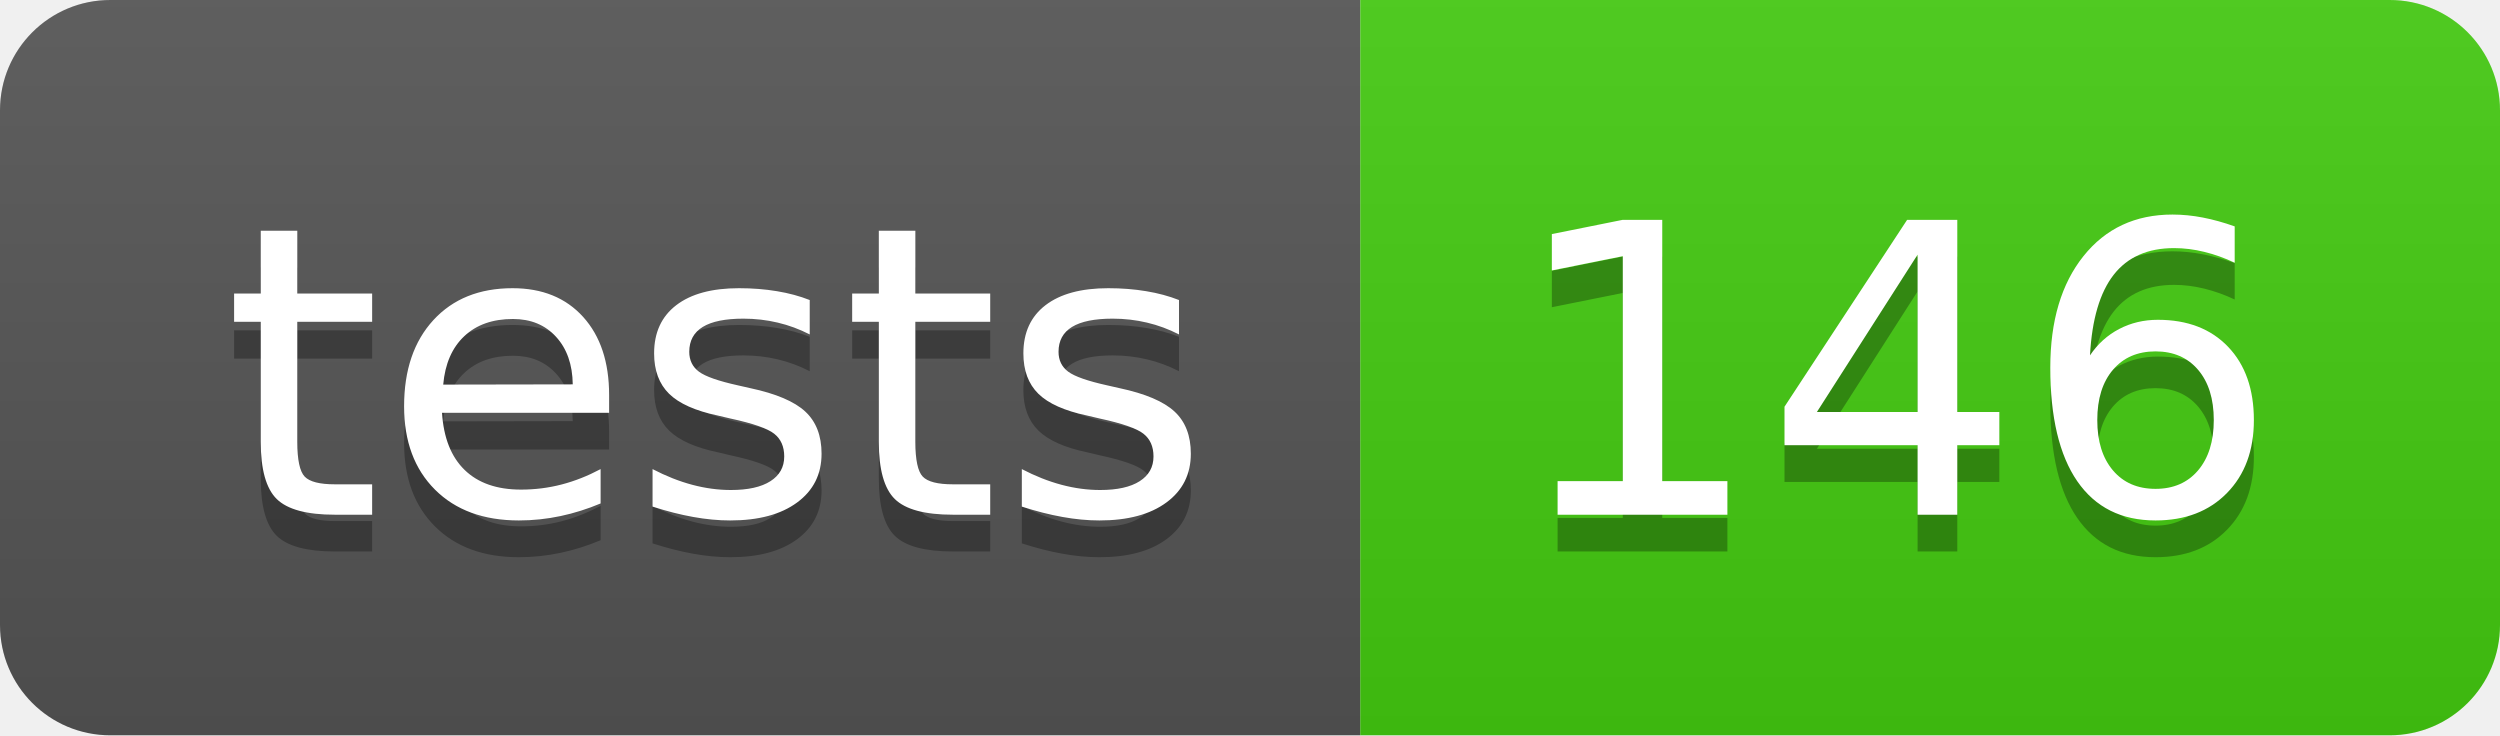
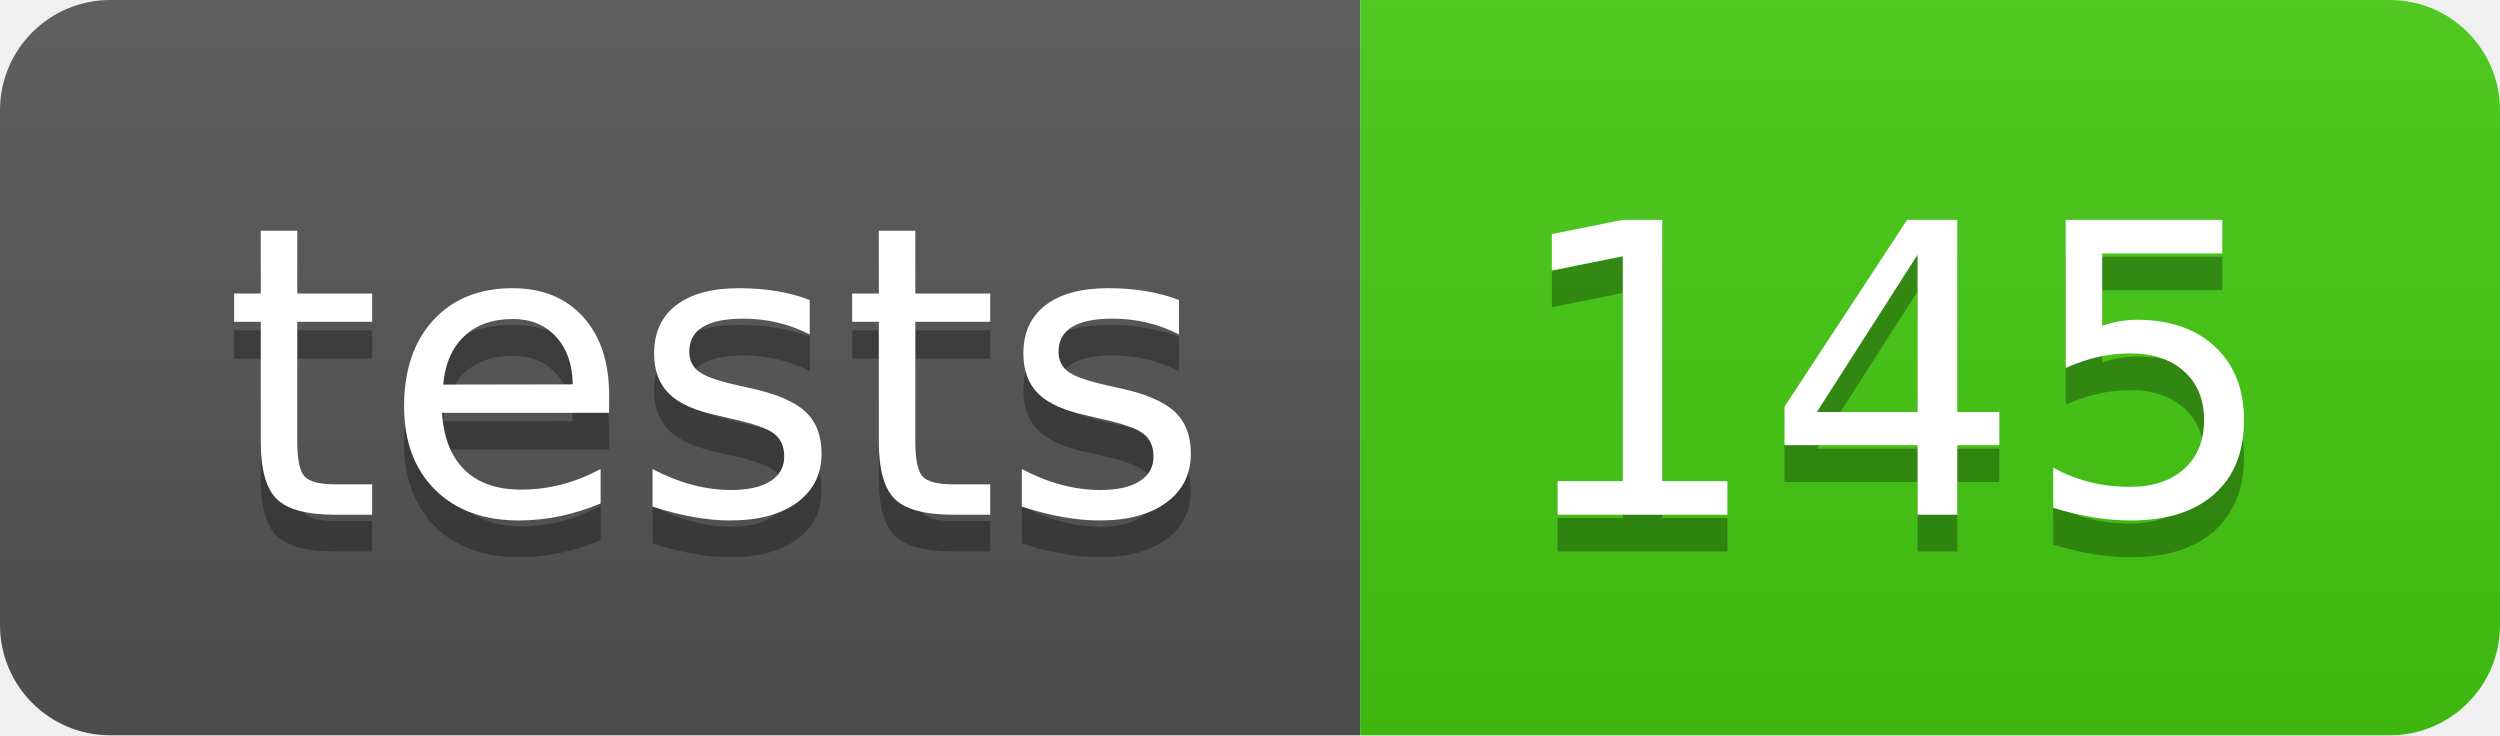
- <svg xmlns="http://www.w3.org/2000/svg" width="68" height="20" role="img" aria-label="tests: 146">
+ <svg xmlns="http://www.w3.org/2000/svg" width="68" height="20" role="img" aria-label="tests: 145">
  <linearGradient id="s" x2="0" y2="100%">
    <stop offset="0" stop-color="#bbb" stop-opacity=".1" />
    <stop offset="1" stop-opacity=".1" />
  </linearGradient>
  <clipPath id="r">
    <rect width="68" height="20" rx="3" fill="#fff" />
  </clipPath>
  <g clip-path="url(#r)">
    <rect width="37" height="20" fill="#555" />
    <rect x="37" width="31" height="20" fill="#4c1" />
    <rect width="68" height="20" fill="url(#s)" />
  </g>
  <g fill="#fff" text-anchor="middle" font-family="Verdana,Geneva,DejaVu Sans,sans-serif" text-rendering="geometricPrecision" font-size="110">
    <text aria-hidden="true" x="195" y="150" fill="#010101" fill-opacity=".3" transform="scale(.1)" textLength="270">tests</text>
    <text x="195" y="140" transform="scale(.1)" fill="#fff" textLength="270">tests</text>
-     <text aria-hidden="true" x="515" y="150" fill="#010101" fill-opacity=".3" transform="scale(.1)" textLength="210">146</text>
-     <text x="515" y="140" transform="scale(.1)" fill="#fff" textLength="210">146</text>
+     <text aria-hidden="true" x="515" y="150" fill="#010101" fill-opacity=".3" transform="scale(.1)" textLength="210">145</text>
+     <text x="515" y="140" transform="scale(.1)" fill="#fff" textLength="210">145</text>
  </g>
</svg>
